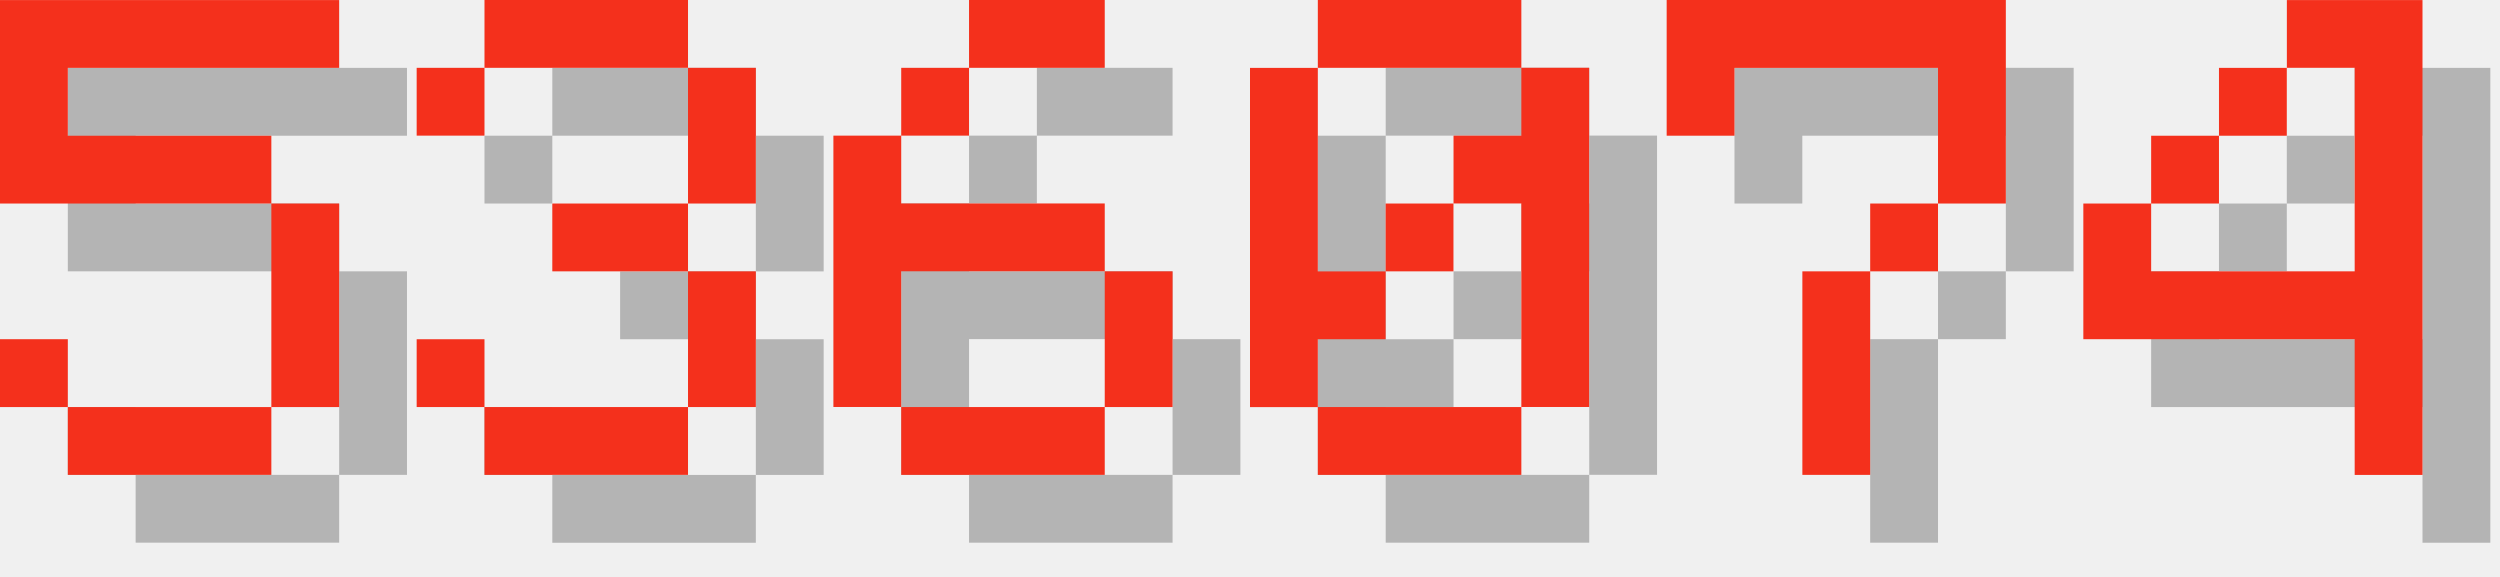
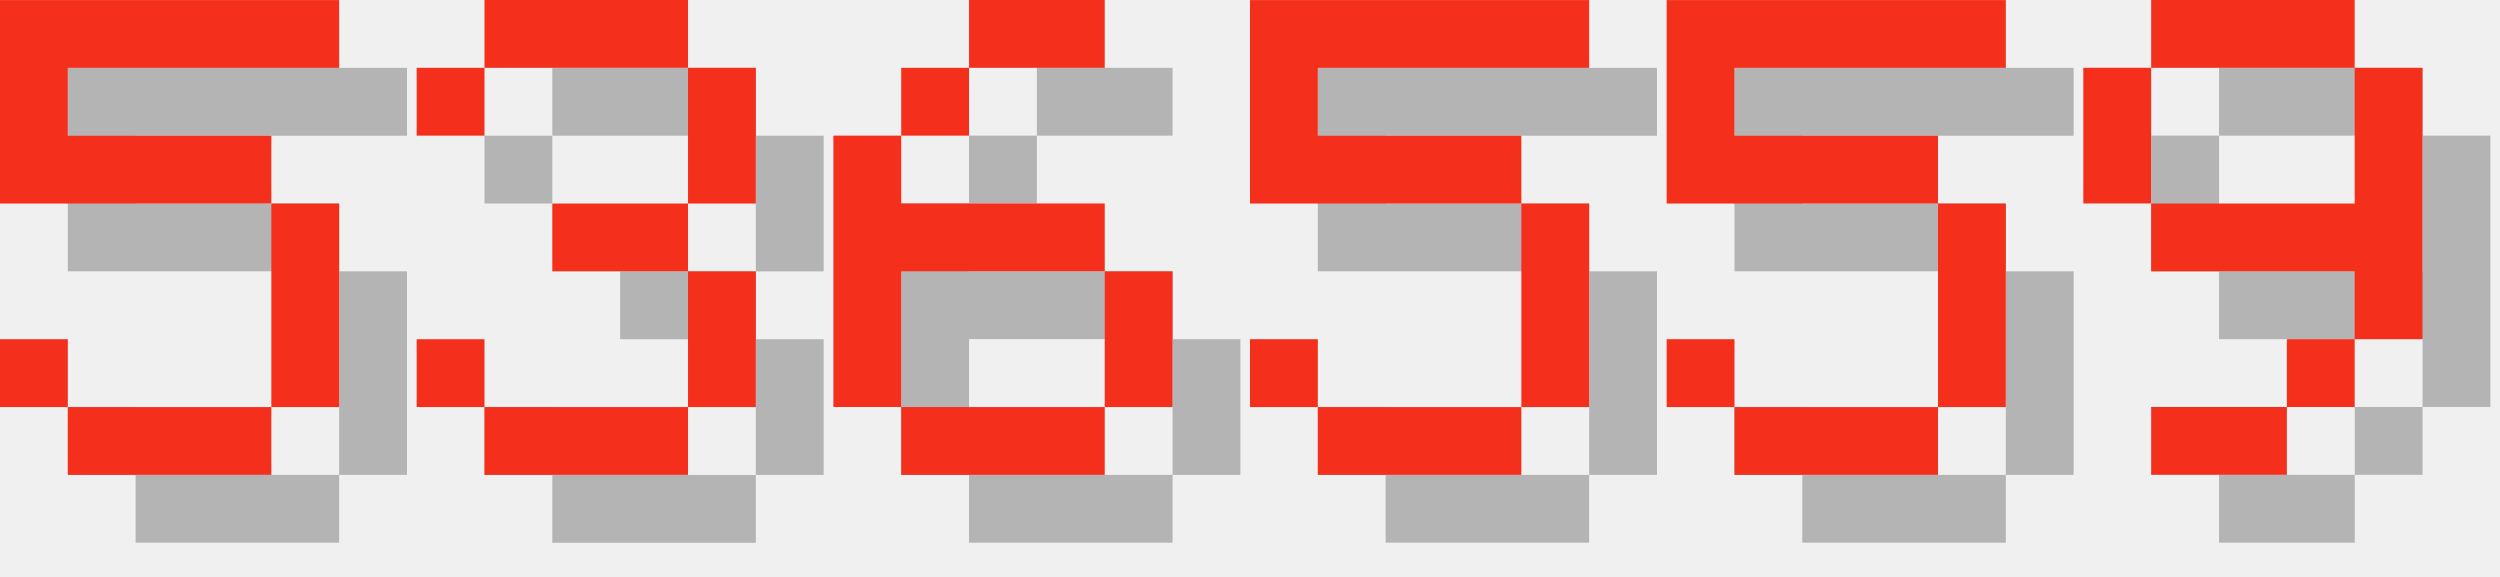
<svg xmlns="http://www.w3.org/2000/svg" version="1.1" width="156.0" height="36">
  <style>
        .text-foreground {
            fill: #F4301C;
        }
        .text-shadow {
            fill: #000000;
            fill-opacity: 0.25;
        }
    </style>
  <g class="digit" id="digit_5" transform="translate(0.0, 0), scale(4)">
    <path id="digit_5_shadow" class="text-shadow" d="m1.058 1.058v3.175h4.233v3.175h-3.175v-1.058h-1.058v1.058h1.058v1.058h3.175v-1.058h1.058v-3.175h-1.058v-1.058h-3.175v-1.058h4.233v-1.058h-5.292z" fill-opacity=".5" style="paint-order:stroke fill markers" />
    <path id="digit_5_fg" class="text-foreground" d="m0 0v3.175h4.233v3.175h-3.175v-1.058h-1.058v1.058h1.058v1.058h3.175v-1.058h1.058v-3.175h-1.058v-1.058h-3.175v-1.058h4.233v-1.058h-5.292z" fill="#fff" style="paint-order:stroke fill markers" />
  </g>
  <g class="digit" id="digit_3" transform="translate(26.0, 0), scale(4)">
    <path id="digit_3_shadow" class="text-shadow" d="m1.058 2.117v1.058h1.058v-1.058h3.175v2.117h-2.117v1.058h2.117v2.117h-3.175v-1.058h-1.058v1.058h1.058v1.058h3.175v-1.058h1.058v-2.117h-1.058v-1.058h1.058v-2.117h-1.058v-1.058h-3.175v1.058h-1.058z" fill-opacity=".5" style="paint-order:stroke fill markers" />
    <path id="digit_3_fg" class="text-foreground" d="m0 1.058v1.058h1.058v-1.058h3.175v2.117h-2.117v1.058h2.117v2.117h-3.175v-1.058h-1.058v1.058h1.058v1.058h3.175v-1.058h1.058v-2.117h-1.058v-1.058h1.058v-2.117h-1.058v-1.058h-3.175v1.058h-1.058z" fill="#fff" style="paint-order:stroke fill markers" />
  </g>
  <g class="digit" id="digit_6" transform="translate(52.0, 0), scale(4)">
    <path id="digit_6_shadow" class="text-shadow" d="m3.175 1.058v1.058h2.117v-1.058h-2.117zm0 1.058h-1.058v1.058h1.058v-1.058zm-1.058 1.058h-1.058v4.233h1.058v-2.117h3.175v-1.058h-3.175v-1.058zm3.175 2.117v2.117h1.058v-2.117h-1.058zm0 2.117h-3.175v1.058h3.175v-1.058z" fill-opacity=".5" style="paint-order:stroke fill markers" />
    <path id="digit_6_fg" class="text-foreground" d="m2.117 0v1.058h2.117v-1.058h-2.117zm0 1.058h-1.058v1.058h1.058v-1.058zm-1.058 1.058h-1.058v4.233h1.058v-2.117h3.175v-1.058h-3.175v-1.058zm3.175 2.117v2.117h1.058v-2.117h-1.058zm0 2.117h-3.175v1.058h3.175v-1.058z" fill="#fff" style="paint-order:stroke fill markers" />
  </g>
-   <g class="digit" id="digit_0" transform="translate(78.0, 0), scale(4)">
-     <path id="digit_0_shadow" class="text-shadow" d="m2.117 1.058v1.058h3.175v-1.058h-3.175zm3.175 1.058v1.058h-1.058v1.058h1.058v3.175h1.058v-5.292h-1.058zm0 5.292h-3.175v1.058h3.175v-1.058zm-3.175 0v-1.058h1.058v-1.058h-1.058v-3.175h-1.058v5.292h1.058zm1.058-2.117h1.058v-1.058h-1.058v1.058z" fill-opacity=".5" style="paint-order:stroke fill markers" />
-     <path id="digit_0_fg" class="text-foreground" d="m1.058 0v1.058h3.175v-1.058h-3.175zm3.175 1.058v1.058h-1.058v1.058h1.058v3.175h1.058v-5.292h-1.058zm0 5.292h-3.175v1.058h3.175v-1.058zm-3.175 0v-1.058h1.058v-1.058h-1.058v-3.175h-1.058v5.292h1.058zm1.058-2.117h1.058v-1.058h-1.058v1.058z" fill="#fff" style="paint-order:stroke fill markers" />
+   <g class="digit" id="digit_5" transform="translate(78.0, 0), scale(4)">
+     <path id="digit_5_shadow" class="text-shadow" d="m1.058 1.058v3.175h4.233v3.175h-3.175v-1.058h-1.058v1.058h1.058v1.058h3.175v-1.058h1.058v-3.175h-1.058v-1.058h-3.175v-1.058h4.233v-1.058h-5.292z" fill-opacity=".5" style="paint-order:stroke fill markers" />
+     <path id="digit_5_fg" class="text-foreground" d="m0 0v3.175h4.233v3.175h-3.175v-1.058h-1.058v1.058h1.058v1.058h3.175v-1.058h1.058v-3.175h-1.058v-1.058h-3.175v-1.058h4.233v-1.058h-5.292z" fill="#fff" style="paint-order:stroke fill markers" />
  </g>
-   <g class="digit" id="digit_7" transform="translate(104.0, 0), scale(4)">
-     <path id="digit_7_shadow" class="text-shadow" d="m1.058 1.058 2e-6 2.117h1.058v-1.058h3.175v1.058l2e-7 1.058h-1.058v1.058h-1.058l4e-7 3.175 1.058 1e-7v-3.175h1.058v-1.058h1.058l5e-7 -1.058v-2.117z" fill-opacity=".5" style="paint-order:stroke fill markers" />
-     <path id="digit_7_fg" class="text-foreground" d="m0 0 2e-6 2.117h1.058v-1.058h3.175v1.058l2e-7 1.058h-1.058v1.058h-1.058l4e-7 3.175 1.058 1e-7v-3.175h1.058v-1.058h1.058l5e-7 -1.058v-2.117z" fill="#fff" style="paint-order:stroke fill markers" />
+   <g class="digit" id="digit_5" transform="translate(104.0, 0), scale(4)">
+     <path id="digit_5_shadow" class="text-shadow" d="m1.058 1.058v3.175h4.233v3.175h-3.175v-1.058h-1.058v1.058h1.058v1.058h3.175v-1.058h1.058v-3.175h-1.058v-1.058h-3.175v-1.058h4.233v-1.058h-5.292z" fill-opacity=".5" style="paint-order:stroke fill markers" />
+     <path id="digit_5_fg" class="text-foreground" d="m0 0v3.175h4.233v3.175h-3.175v-1.058h-1.058v1.058h1.058v1.058h3.175v-1.058h1.058v-3.175h-1.058v-1.058h-3.175v-1.058h4.233v-1.058h-5.292z" fill="#fff" style="paint-order:stroke fill markers" />
  </g>
-   <g class="digit" id="digit_4" transform="translate(130.0, 0), scale(4)">
-     <path id="digit_4_shadow" class="text-shadow" d="m4.233 1.058v1.058h1.058v3.175h-3.175v-1.058h-1.058v2.117h4.233v2.117h1.058v-7.408h-2.117zm-2.117 3.175h1.058v-1.058h-1.058v1.058zm1.058-1.058h1.058v-1.058h-1.058v1.058z" fill-opacity=".5" style="paint-order:stroke fill markers" />
-     <path id="digit_4_fg" class="text-foreground" d="m3.175 0v1.058h1.058v3.175h-3.175v-1.058h-1.058v2.117h4.233v2.117h1.058v-7.408h-2.117zm-2.117 3.175h1.058v-1.058h-1.058v1.058zm1.058-1.058h1.058v-1.058h-1.058v1.058z" fill="#fff" style="paint-order:stroke fill markers" />
+   <g class="digit" id="digit_9" transform="translate(130.0, 0), scale(4)">
+     <path id="digit_9_shadow" class="text-shadow" d="m2.117 1.058v1.058h3.175v-1.058h-3.175zm3.175 1.058v2.117h-3.175v1.058h3.175v1.058h1.058v-4.233h-1.058zm0 4.233h-1.058v1.058h1.058v-1.058zm-1.058 1.058h-2.117v1.058h2.117v-1.058zm-2.117-3.175v-2.117h-1.058v2.117h1.058z" fill-opacity=".5" style="paint-order:stroke fill markers" />
+     <path id="digit_9_fg" class="text-foreground" d="m1.058 0v1.058h3.175v-1.058h-3.175zm3.175 1.058v2.117h-3.175v1.058h3.175v1.058h1.058v-4.233h-1.058zm0 4.233h-1.058v1.058h1.058v-1.058zm-1.058 1.058h-2.117v1.058h2.117v-1.058zm-2.117-3.175v-2.117h-1.058v2.117h1.058z" fill="#fff" style="paint-order:stroke fill markers" />
  </g>
</svg>
